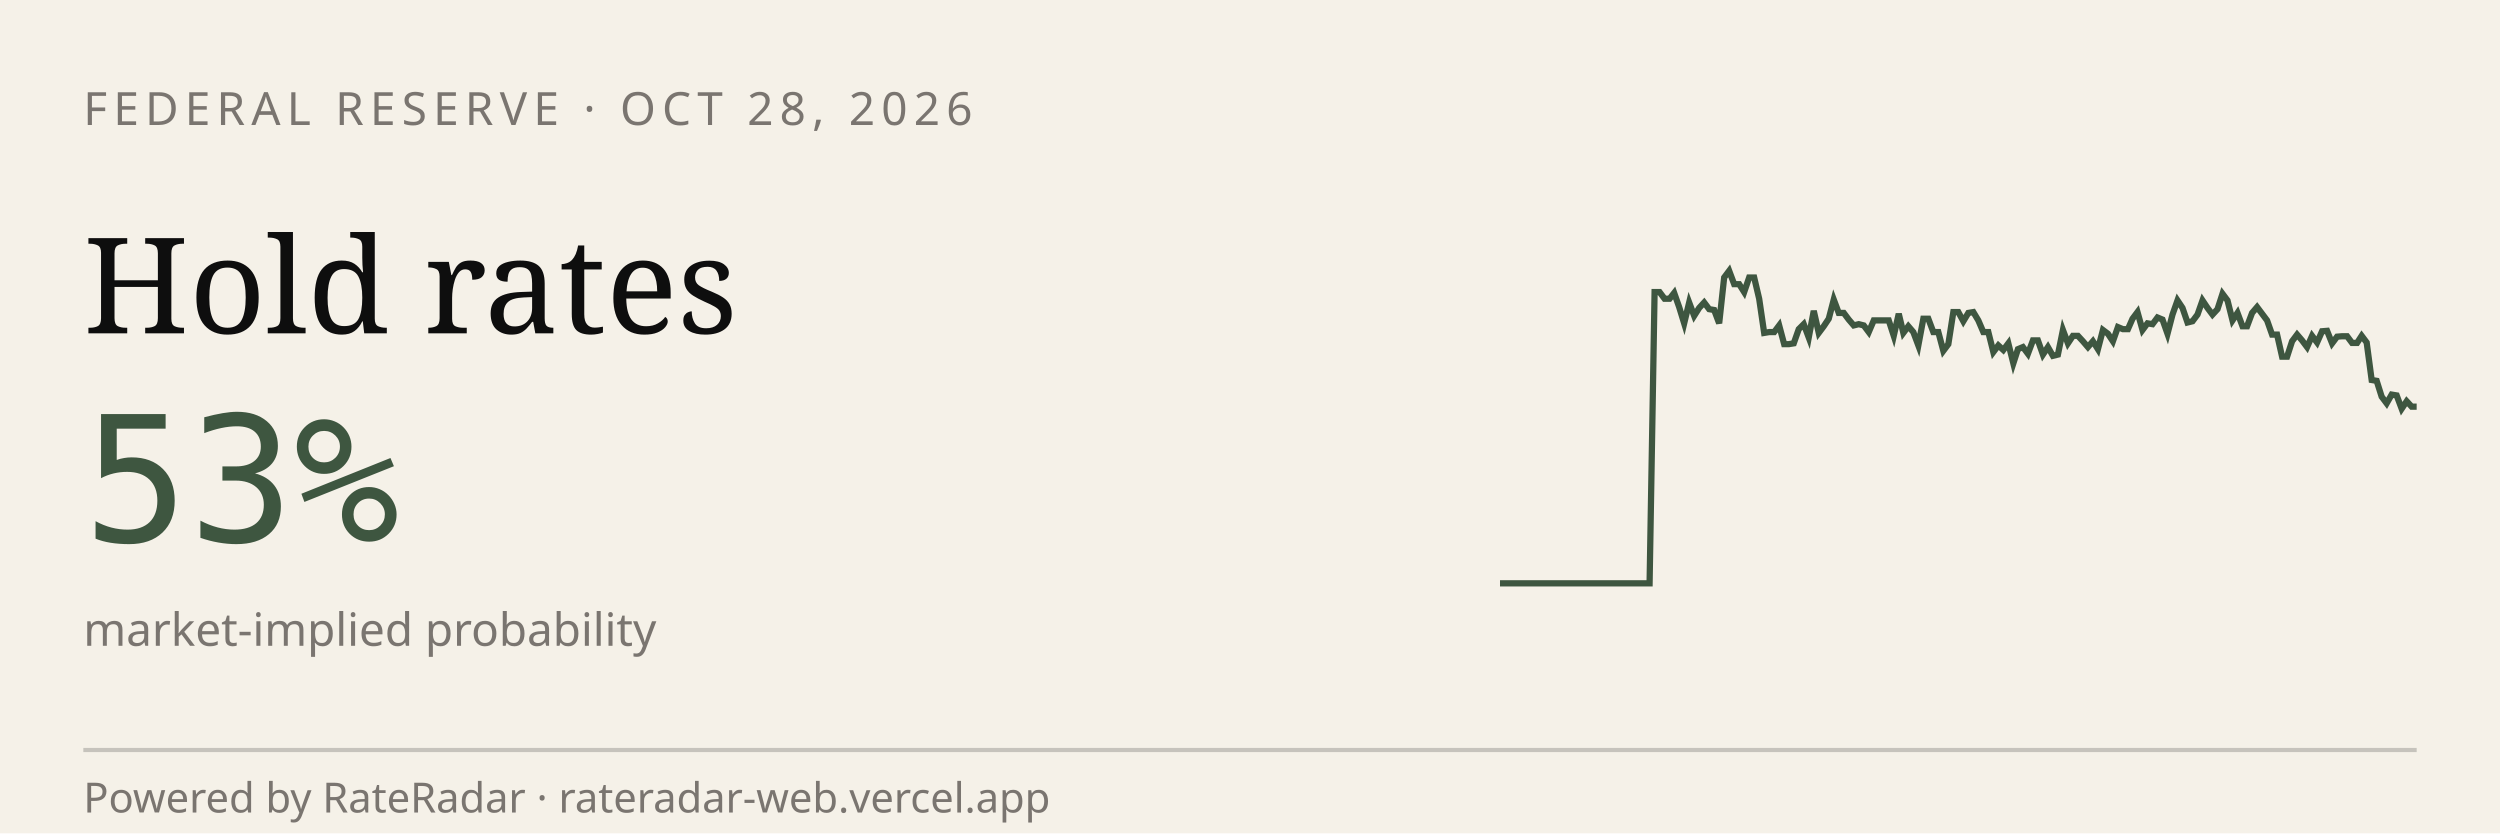
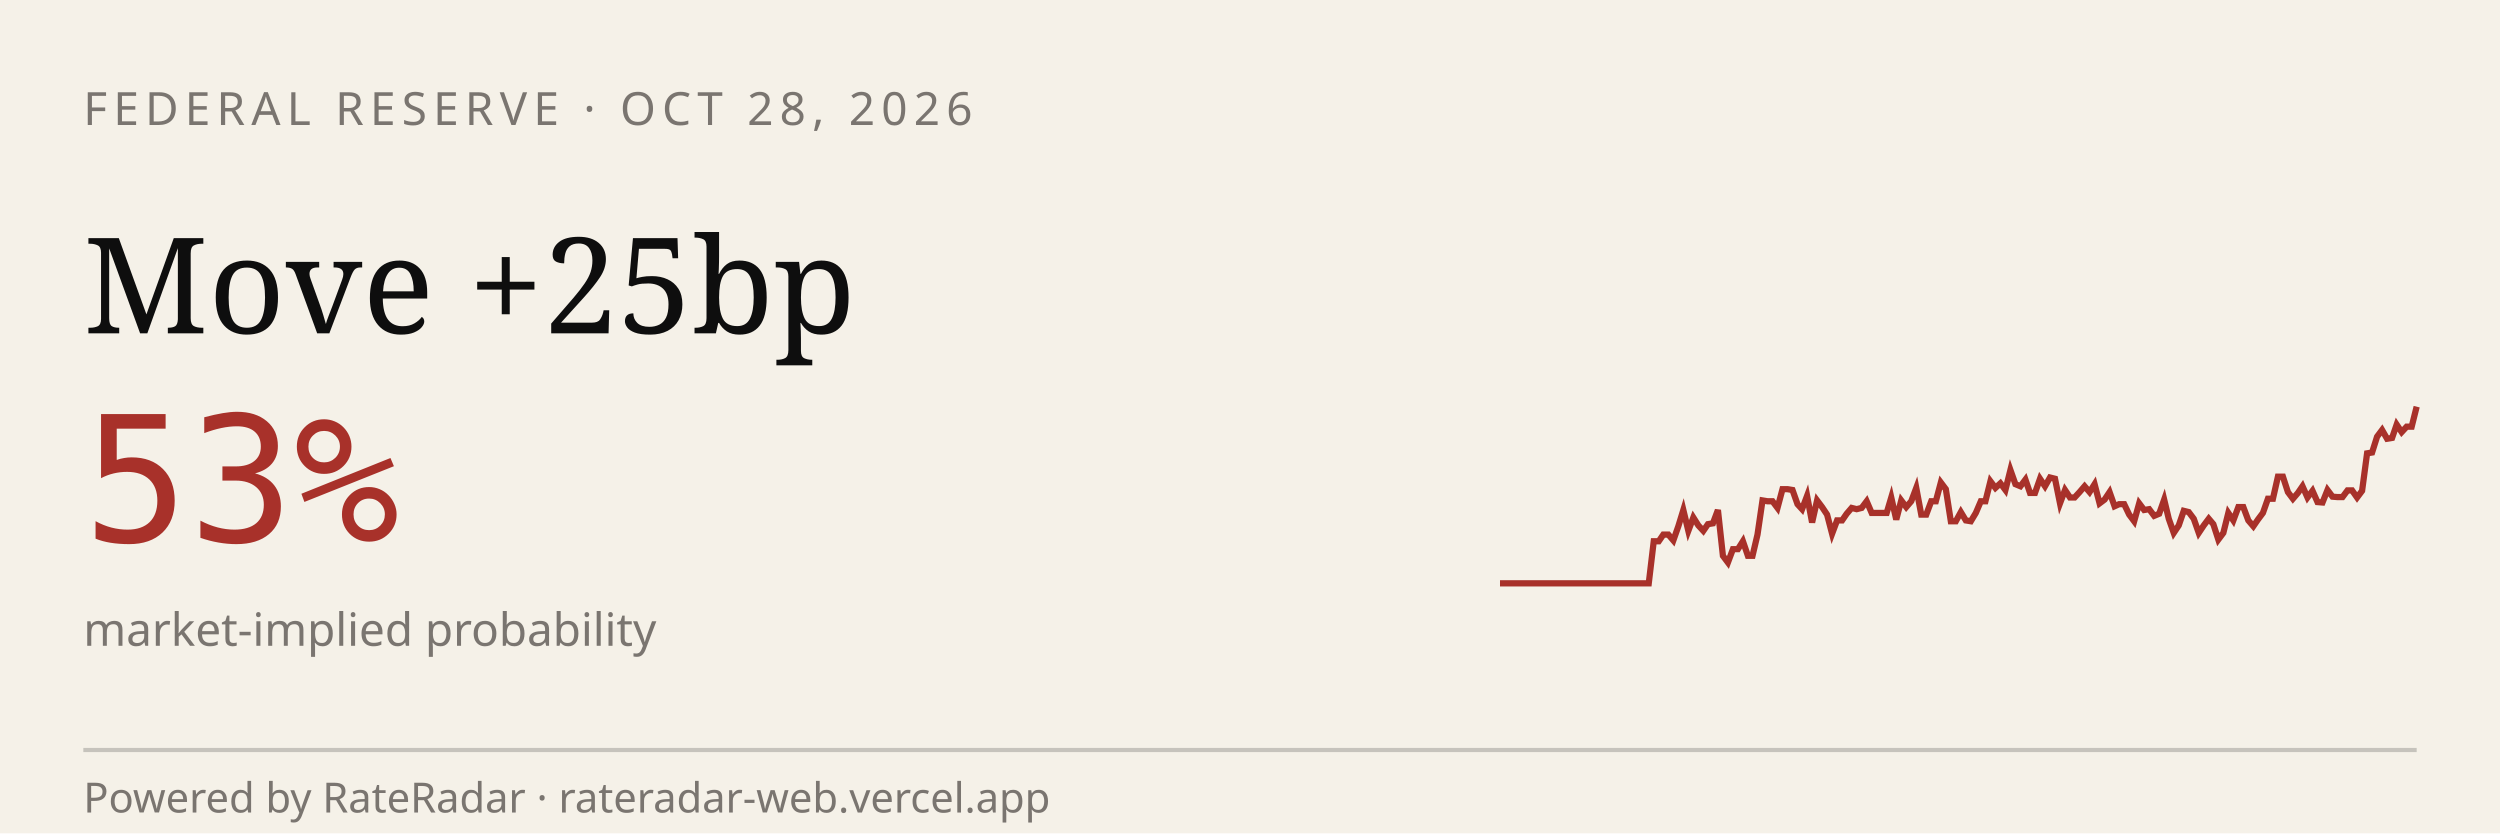
<svg xmlns="http://www.w3.org/2000/svg" viewBox="0 0 600 200" width="600" height="200" role="img" aria-label="RateRadar live odds for FED 2026-10-28">
  <rect width="600" height="200" fill="#F5F1E8" />
  <text x="20" y="30" font-family="sans-serif" font-size="11" letter-spacing="1.5" fill="#7A7570">FEDERAL RESERVE · OCT 28, 2026</text>
-   <text x="20" y="80" font-family="Georgia, serif" font-size="32" fill="#0E0E0E">Hold rates</text>
-   <text x="20" y="130" font-family="monospace" font-size="42" fill="#3E5640">53%</text>
+   <text x="20" y="80" font-family="Georgia, serif" font-size="32" fill="#0E0E0E">Move +25bp</text>
+   <text x="20" y="130" font-family="monospace" font-size="42" fill="#A8312A">53%</text>
  <text x="20" y="155" font-family="sans-serif" font-size="11" fill="#7A7570">market-implied probability</text>
-   <path d="M 360.0,140.0 L 361.2,140.0 L 362.4,140.0 L 363.6,140.0 L 364.8,140.0 L 366.0,140.0 L 367.2,140.0 L 368.4,140.0 L 369.6,140.0 L 370.8,140.0 L 372.0,140.0 L 373.2,140.0 L 374.3,140.0 L 375.5,140.0 L 376.7,140.0 L 377.9,140.0 L 379.1,140.0 L 380.3,140.0 L 381.5,140.0 L 382.7,140.0 L 383.9,140.0 L 385.1,140.0 L 386.3,140.0 L 387.5,140.0 L 388.7,140.0 L 389.9,140.0 L 391.1,140.0 L 392.3,140.0 L 393.5,140.0 L 394.7,140.0 L 395.9,140.0 L 397.1,70.1 L 398.3,70.1 L 399.5,71.7 L 400.7,71.7 L 401.8,70.3 L 403.0,73.7 L 404.2,77.6 L 405.4,72.6 L 406.6,75.8 L 407.8,73.9 L 409.0,72.6 L 410.2,74.2 L 411.4,74.4 L 412.6,77.6 L 413.8,66.6 L 415.0,65.0 L 416.2,68.2 L 417.4,68.2 L 418.6,70.1 L 419.8,66.6 L 421.0,66.6 L 422.2,71.7 L 423.4,79.9 L 424.6,79.7 L 425.8,79.7 L 427.0,78.1 L 428.2,82.6 L 429.3,82.6 L 430.5,82.4 L 431.7,79.0 L 432.9,77.8 L 434.1,81.0 L 435.3,74.6 L 436.5,79.9 L 437.7,78.3 L 438.9,76.5 L 440.1,71.9 L 441.3,75.1 L 442.5,75.1 L 443.7,76.7 L 444.9,78.1 L 446.1,77.8 L 447.3,78.1 L 448.5,79.7 L 449.7,76.9 L 450.9,76.9 L 452.1,76.9 L 453.3,76.9 L 454.5,80.6 L 455.7,75.3 L 456.8,79.9 L 458.0,78.3 L 459.2,79.7 L 460.4,82.9 L 461.6,76.5 L 462.8,76.5 L 464.0,79.7 L 465.2,79.7 L 466.4,84.2 L 467.6,82.6 L 468.8,74.9 L 470.0,74.9 L 471.2,77.1 L 472.4,75.1 L 473.6,74.9 L 474.8,76.9 L 476.0,79.7 L 477.2,79.7 L 478.4,84.5 L 479.6,82.9 L 480.8,84.0 L 482.0,82.4 L 483.2,87.2 L 484.3,83.8 L 485.5,83.3 L 486.7,84.9 L 487.9,81.7 L 489.1,81.7 L 490.3,85.1 L 491.5,83.3 L 492.7,85.4 L 493.9,85.1 L 495.1,79.2 L 496.3,82.4 L 497.5,80.6 L 498.7,80.6 L 499.9,81.9 L 501.1,83.3 L 502.3,81.9 L 503.5,83.8 L 504.7,79.2 L 505.9,80.1 L 507.1,81.9 L 508.3,78.5 L 509.5,79.0 L 510.7,79.0 L 511.8,76.5 L 513.0,74.9 L 514.2,79.2 L 515.4,77.6 L 516.6,77.8 L 517.8,76.2 L 519.0,76.7 L 520.2,80.1 L 521.4,75.5 L 522.6,72.1 L 523.8,73.9 L 525.0,77.4 L 526.2,77.1 L 527.4,75.5 L 528.6,72.1 L 529.8,73.9 L 531.0,75.5 L 532.2,74.2 L 533.4,70.5 L 534.6,72.1 L 535.8,76.9 L 537.0,75.1 L 538.2,78.3 L 539.3,78.3 L 540.5,75.1 L 541.7,73.7 L 542.9,75.3 L 544.1,76.9 L 545.3,80.3 L 546.5,80.3 L 547.7,85.6 L 548.9,85.6 L 550.1,81.9 L 551.3,80.3 L 552.5,81.7 L 553.7,83.3 L 554.9,80.6 L 556.1,82.2 L 557.3,79.5 L 558.5,79.4 L 559.7,82.4 L 560.9,80.8 L 562.1,80.7 L 563.3,80.7 L 564.5,82.3 L 565.7,82.3 L 566.8,80.6 L 568.0,82.2 L 569.2,91.2 L 570.4,91.4 L 571.6,95.2 L 572.8,96.8 L 574.0,94.7 L 575.2,94.9 L 576.4,98.1 L 577.6,96.3 L 578.8,97.6 L 580.0,97.6" stroke="#3E5640" stroke-width="1.5" fill="none" />
+   <path d="M 360.0,140.0 L 361.2,140.0 L 362.4,140.0 L 363.6,140.0 L 364.8,140.0 L 365.9,140.0 L 367.1,140.0 L 368.3,140.0 L 369.5,140.0 L 370.7,140.0 L 371.9,140.0 L 373.1,140.0 L 374.3,140.0 L 375.5,140.0 L 376.6,140.0 L 377.8,140.0 L 379.0,140.0 L 380.2,140.0 L 381.4,140.0 L 382.6,140.0 L 383.8,140.0 L 385.0,140.0 L 386.2,140.0 L 387.4,140.0 L 388.5,140.0 L 389.7,140.0 L 390.9,140.0 L 392.1,140.0 L 393.3,140.0 L 394.5,140.0 L 395.7,140.0 L 396.9,129.9 L 398.1,129.9 L 399.2,128.3 L 400.4,128.3 L 401.6,129.7 L 402.8,126.3 L 404.0,122.4 L 405.2,127.4 L 406.4,124.2 L 407.6,126.1 L 408.8,127.4 L 409.9,125.8 L 411.1,125.6 L 412.3,122.4 L 413.5,133.4 L 414.7,135.0 L 415.9,131.8 L 417.1,131.8 L 418.3,129.9 L 419.5,133.4 L 420.6,133.4 L 421.8,128.3 L 423.0,120.1 L 424.2,120.3 L 425.4,120.3 L 426.6,121.9 L 427.8,117.4 L 429.0,117.4 L 430.2,117.6 L 431.4,121.0 L 432.5,122.2 L 433.7,119.0 L 434.9,125.4 L 436.1,120.1 L 437.3,121.7 L 438.5,123.5 L 439.7,128.1 L 440.9,124.9 L 442.1,124.9 L 443.2,123.3 L 444.4,121.9 L 445.6,122.2 L 446.8,121.9 L 448.0,120.3 L 449.2,123.1 L 450.4,123.1 L 451.6,123.1 L 452.8,123.1 L 453.9,119.4 L 455.1,124.7 L 456.3,120.1 L 457.5,121.7 L 458.7,120.3 L 459.9,117.1 L 461.1,123.5 L 462.3,123.5 L 463.5,120.3 L 464.6,120.3 L 465.8,115.8 L 467.0,117.4 L 468.2,125.1 L 469.4,125.1 L 470.6,122.9 L 471.8,124.9 L 473.0,125.1 L 474.2,123.1 L 475.4,120.3 L 476.5,120.3 L 477.7,115.5 L 478.9,117.1 L 480.1,116.0 L 481.3,117.6 L 482.5,112.8 L 483.7,116.2 L 484.9,116.7 L 486.1,115.1 L 487.2,118.3 L 488.4,118.3 L 489.6,114.9 L 490.8,116.7 L 492.0,114.6 L 493.2,114.9 L 494.4,120.8 L 495.6,117.6 L 496.8,119.4 L 497.9,119.4 L 499.1,118.1 L 500.3,116.7 L 501.5,118.1 L 502.7,116.2 L 503.9,120.8 L 505.1,119.9 L 506.3,118.1 L 507.5,121.5 L 508.6,121.0 L 509.8,121.0 L 511.0,123.5 L 512.2,125.1 L 513.4,120.8 L 514.6,122.4 L 515.8,122.2 L 517.0,123.8 L 518.2,123.3 L 519.4,119.9 L 520.5,124.5 L 521.7,127.9 L 522.9,126.1 L 524.1,122.6 L 525.3,122.9 L 526.5,124.5 L 527.7,127.9 L 528.9,126.1 L 530.1,124.5 L 531.2,125.8 L 532.4,129.5 L 533.6,127.9 L 534.8,123.1 L 536.0,124.9 L 537.2,121.7 L 538.4,121.7 L 539.6,124.9 L 540.8,126.3 L 541.9,124.7 L 543.1,123.1 L 544.3,119.7 L 545.5,119.7 L 546.7,114.4 L 547.9,114.4 L 549.1,118.1 L 550.3,119.7 L 551.5,118.3 L 552.6,116.7 L 553.8,119.4 L 555.0,117.8 L 556.2,120.5 L 557.4,120.6 L 558.6,117.6 L 559.8,119.2 L 561.0,119.3 L 562.2,119.3 L 563.4,117.7 L 564.5,117.7 L 565.7,119.4 L 566.9,117.8 L 568.1,108.8 L 569.3,108.6 L 570.5,104.8 L 571.7,103.2 L 572.9,105.3 L 574.1,105.1 L 575.2,101.9 L 576.4,103.7 L 577.6,102.4 L 578.8,102.4 L 580.0,97.6" stroke="#A8312A" stroke-width="1.5" fill="none" />
  <line x1="20" y1="180" x2="580" y2="180" stroke="#0E0E0E33" />
  <text x="20" y="195" font-family="sans-serif" font-size="10" fill="#7A7570">Powered by RateRadar · rateradar-web.vercel.app</text>
</svg>
